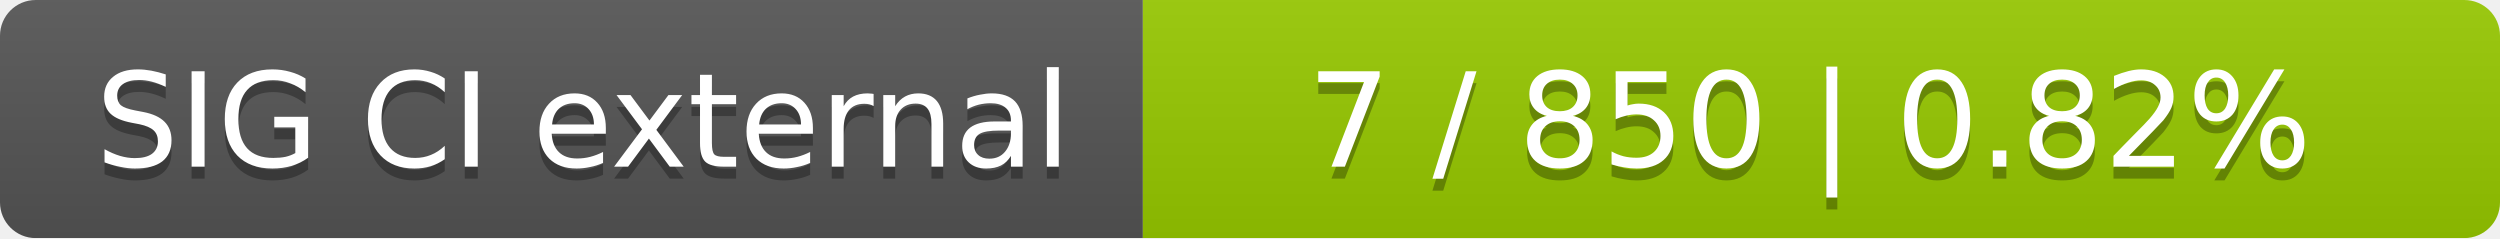
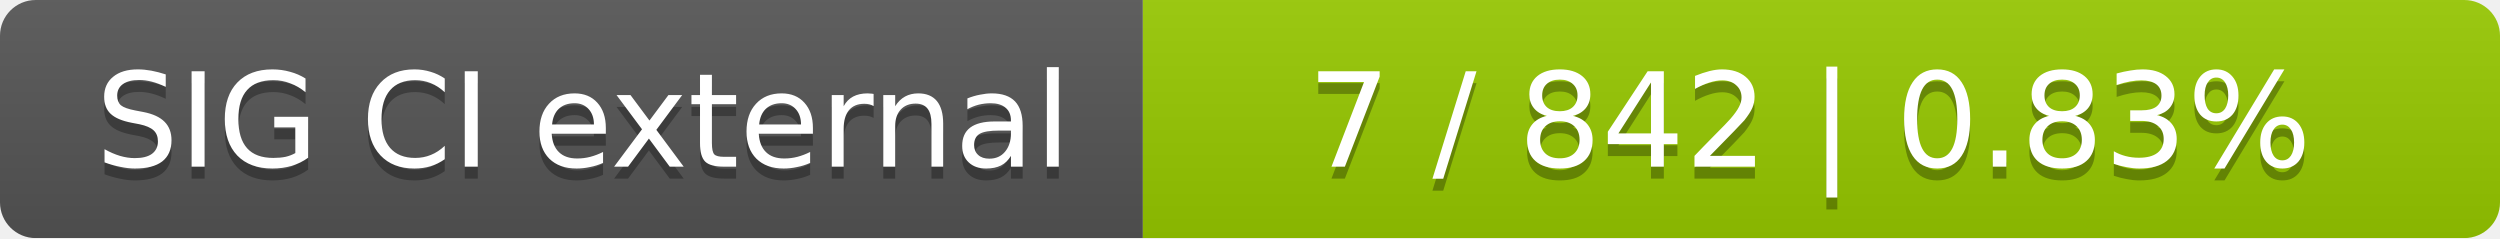
<svg xmlns="http://www.w3.org/2000/svg" width="210" height="20">
  <linearGradient id="smooth" x2="0" y2="100%">
    <stop offset="0" stop-color="#bbb" stop-opacity=".1" />
    <stop offset="1" stop-opacity=".1" />
  </linearGradient>
  <mask id="round">
    <rect width="210" height="20" rx="3" fill="#fff" />
  </mask>
  <g mask="url(#round)">
    <rect width="96" height="20" fill="#555" />
    <rect x="96" width="114" height="20" fill="#97ca00" />
    <rect width="210" height="20" fill="url(#smooth)" />
  </g>
  <g fill="#fff" text-anchor="middle" font-family="DejaVu Sans,Verdana,Geneva,sans-serif" font-size="11">
    <text x="49" y="15" fill="#010101" fill-opacity=".3">SIG CI external</text>
    <text x="49" y="14">SIG CI external</text>
-     <text x="152" y="15" fill="#010101" fill-opacity=".3">7 / 850    |    0.82%</text>
-     <text x="152" y="14">7 / 850    |    0.82%</text>
+     <text x="152" y="15" fill="#010101" fill-opacity=".3">7 / 842    |    0.83%</text>
+     <text x="152" y="14">7 / 842    |    0.83%</text>
  </g>
</svg>
